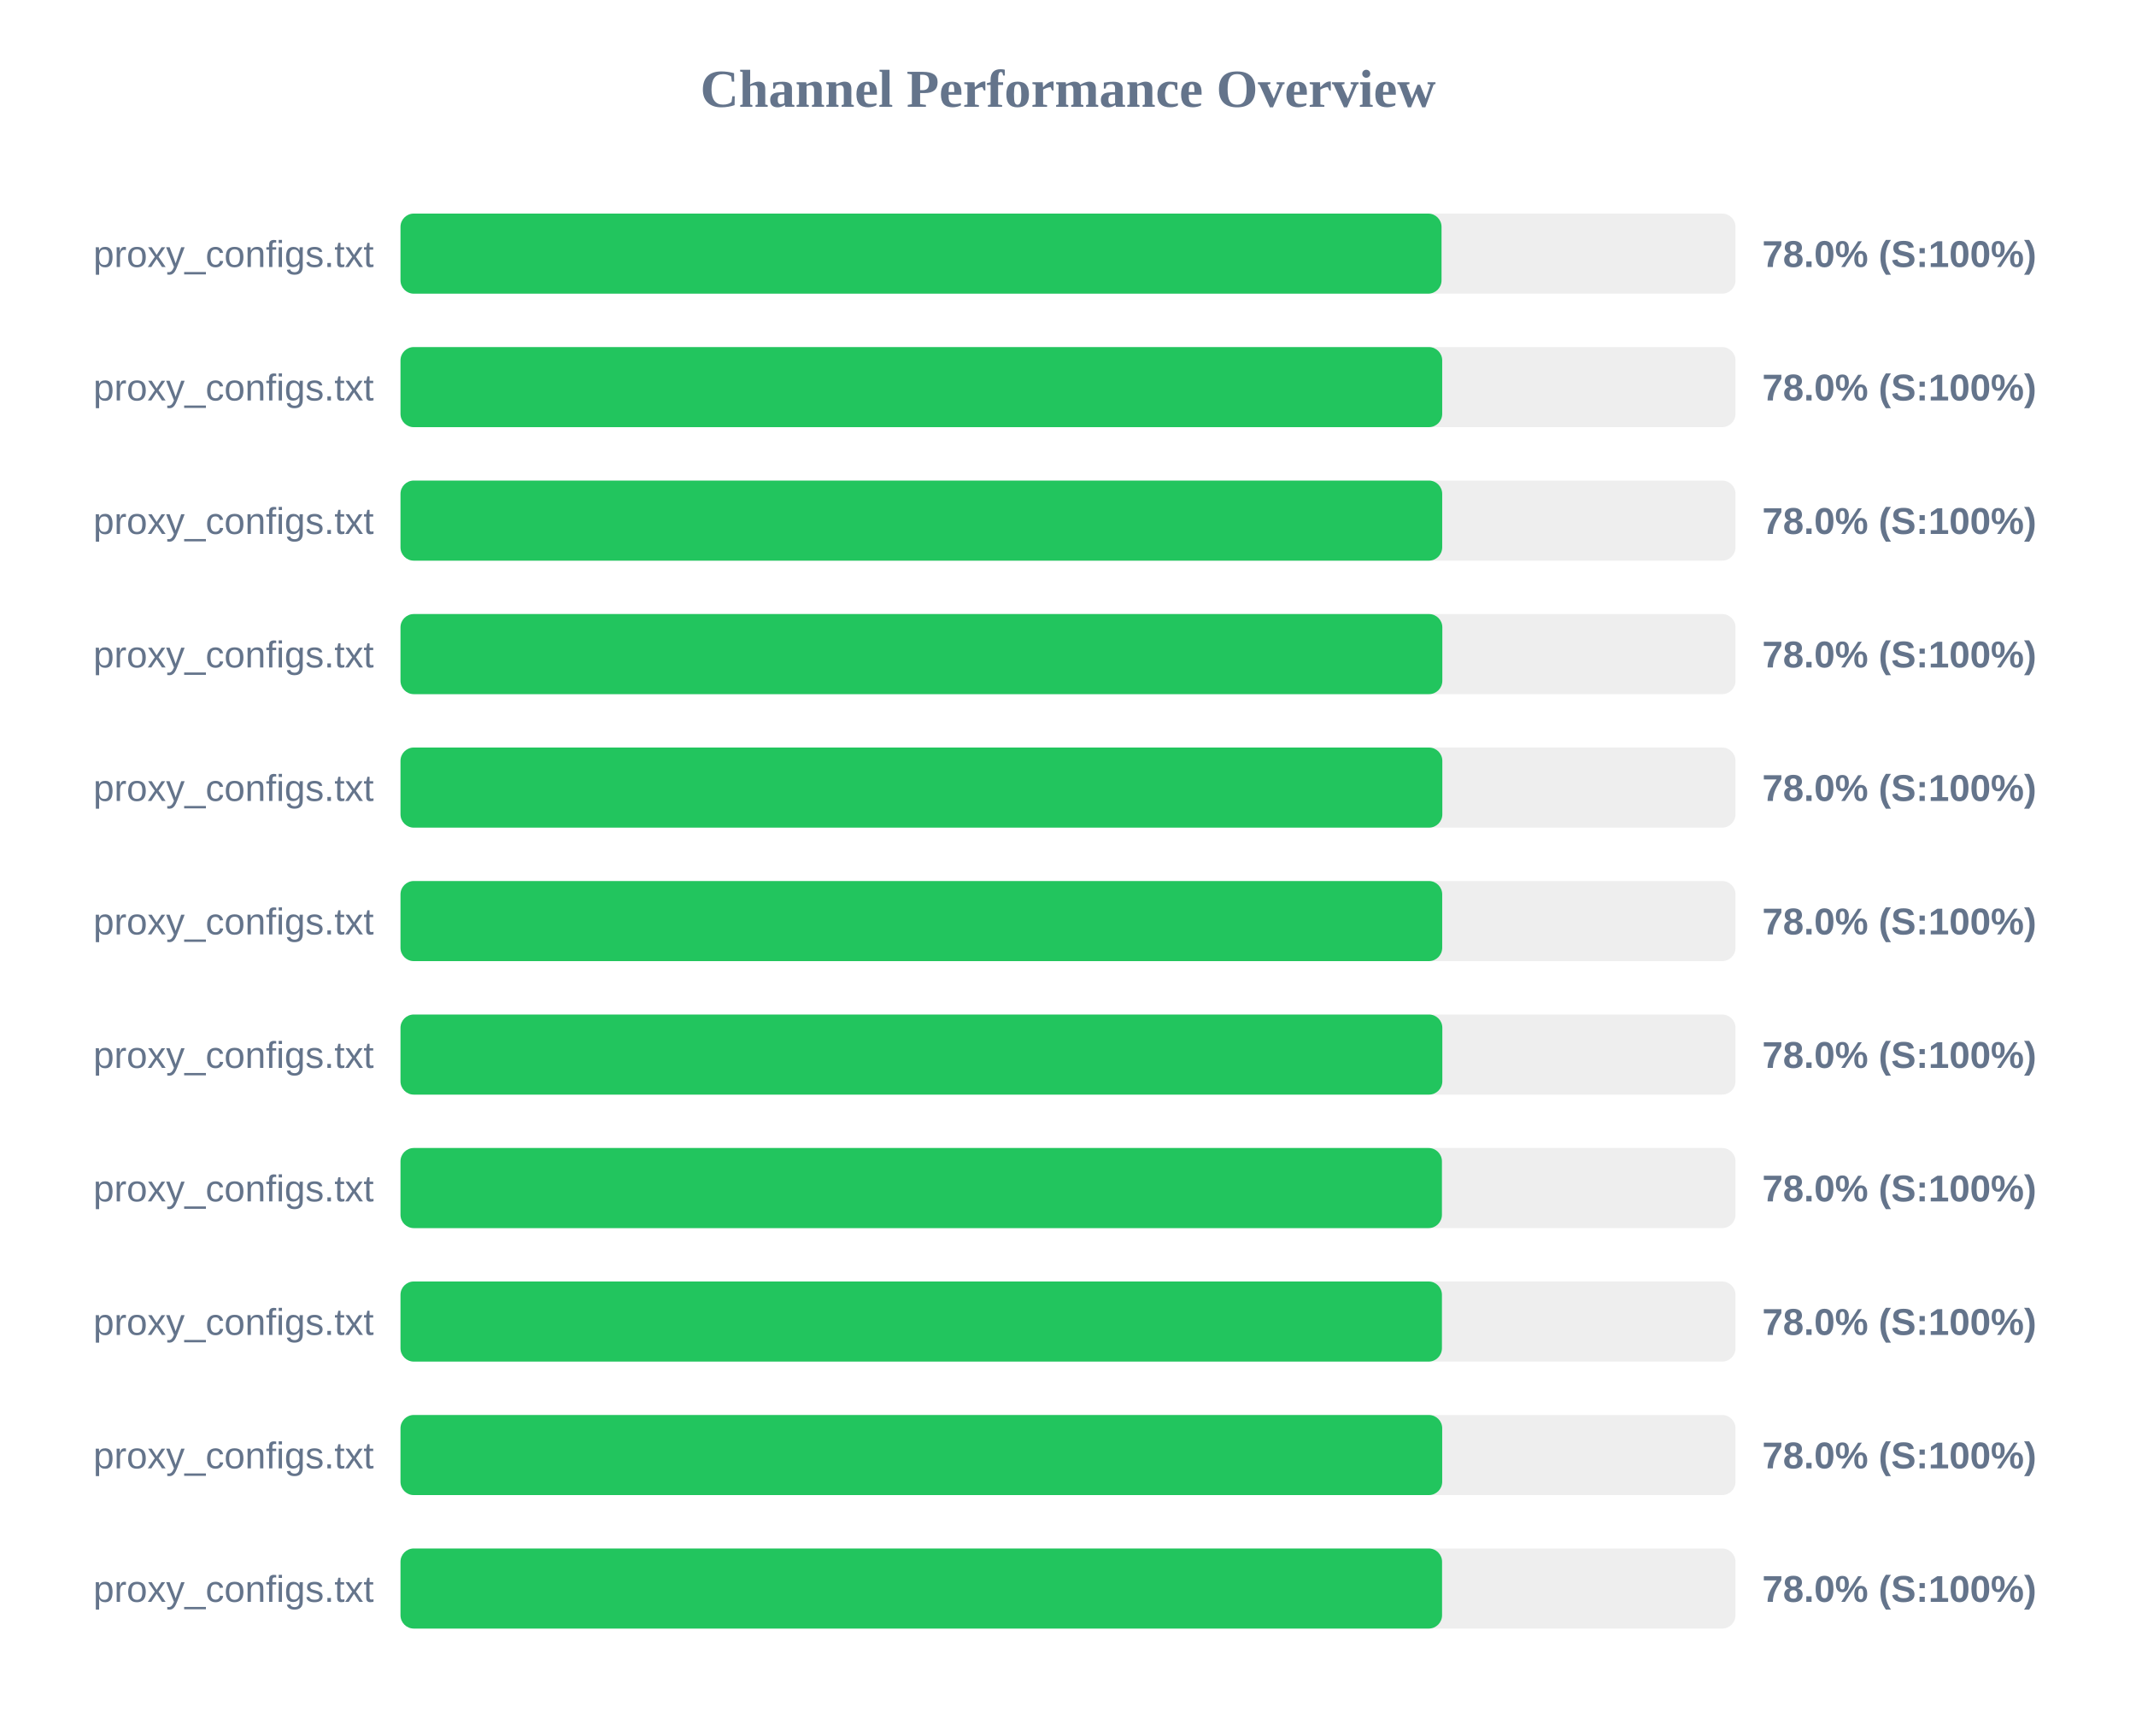
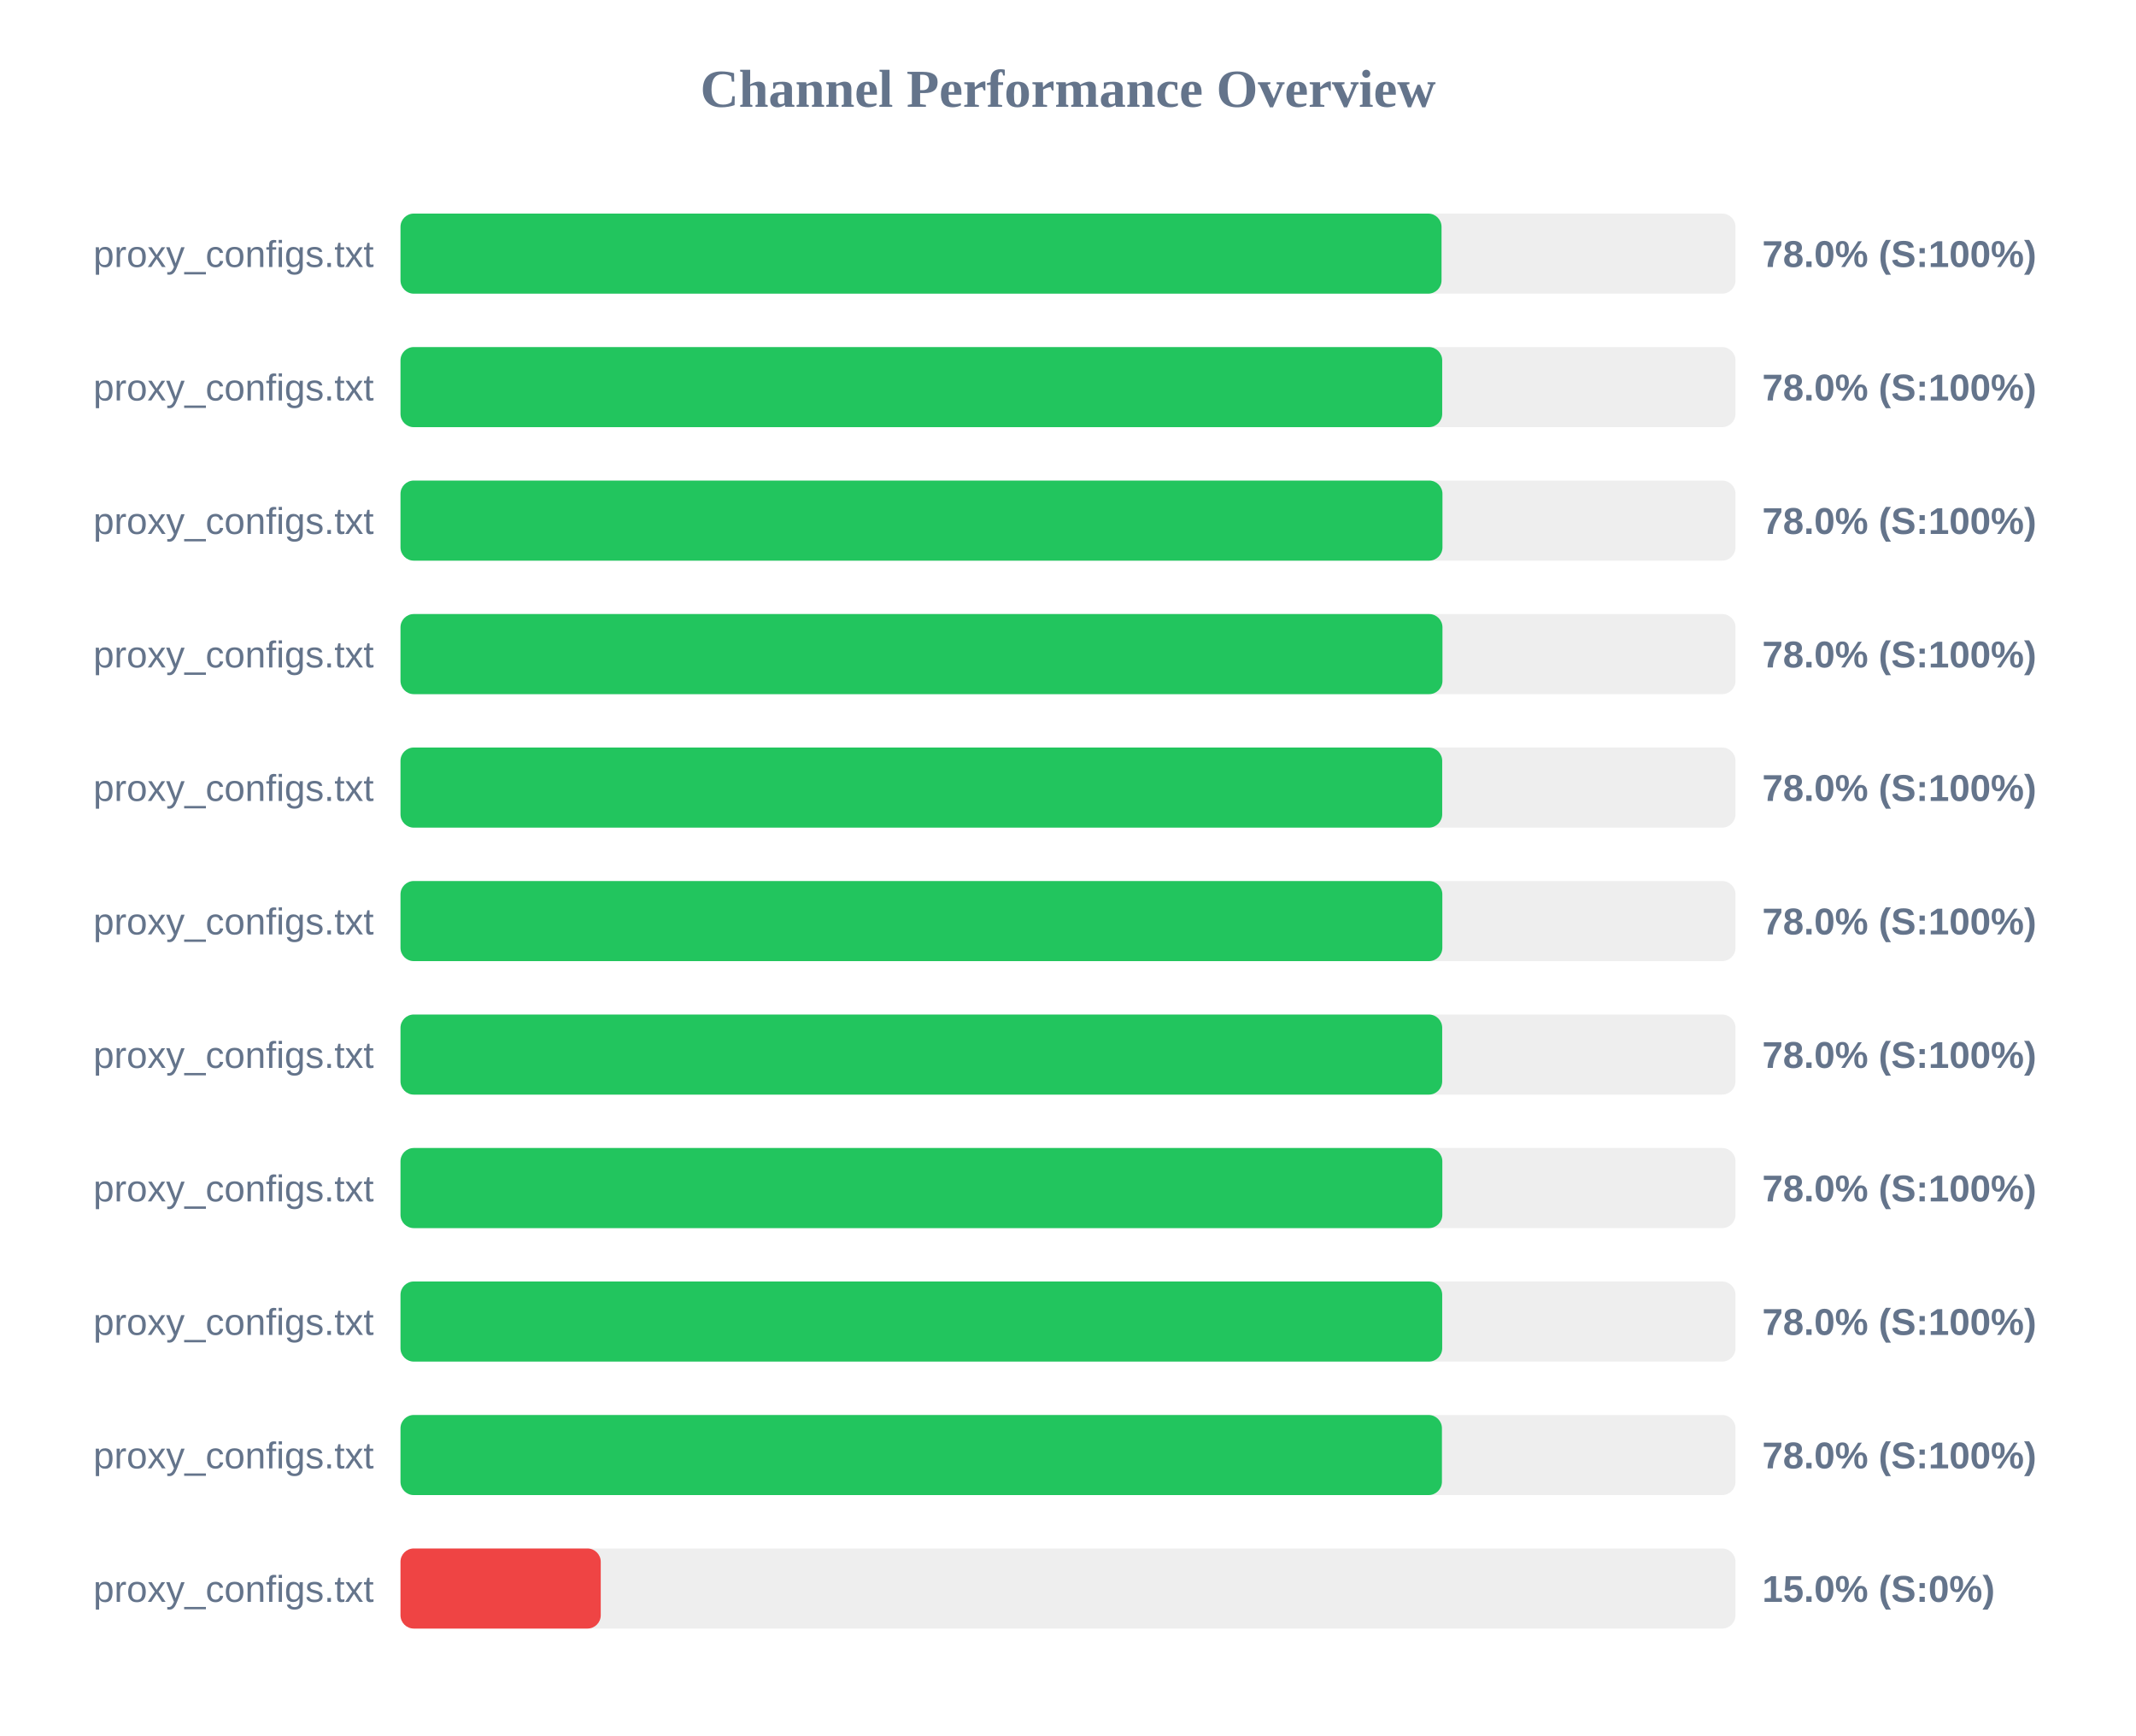
<svg xmlns="http://www.w3.org/2000/svg" width="800" height="650" version="1.1">
  <style>
        .row { font: 14px Arial; fill: #64748b; }
        .score { font: bold 14px Arial; fill: #64748b; }
    </style>
  <text x="400" y="40" text-anchor="middle" font-size="20px" font-weight="bold" fill="#64748b">Channel Performance Overview</text>
  <rect x="150" y="80" width="500" height="30" fill="#eee" rx="5" />
  <rect x="150" y="80" width="389.9" height="30" fill="#22c55e" rx="5" />
  <text x="140" y="100" text-anchor="end" class="row">proxy_configs.txt</text>
  <text x="660" y="100" text-anchor="start" class="score">78.0% (S:100%)</text>
  <rect x="150" y="130" width="500" height="30" fill="#eee" rx="5" />
  <rect x="150" y="130" width="390.15" height="30" fill="#22c55e" rx="5" />
  <text x="140" y="150" text-anchor="end" class="row">proxy_configs.txt</text>
  <text x="660" y="150" text-anchor="start" class="score">78.0% (S:100%)</text>
  <rect x="150" y="180" width="500" height="30" fill="#eee" rx="5" />
-   <rect x="150" y="180" width="390.15" height="30" fill="#22c55e" rx="5" />
+   <rect x="150" y="180" width="390.25" height="30" fill="#22c55e" rx="5" />
  <text x="140" y="200" text-anchor="end" class="row">proxy_configs.txt</text>
  <text x="660" y="200" text-anchor="start" class="score">78.0% (S:100%)</text>
  <rect x="150" y="230" width="500" height="30" fill="#eee" rx="5" />
-   <rect x="150" y="230" width="390.2" height="30" fill="#22c55e" rx="5" />
+   <rect x="150" y="230" width="390.25" height="30" fill="#22c55e" rx="5" />
  <text x="140" y="250" text-anchor="end" class="row">proxy_configs.txt</text>
  <text x="660" y="250" text-anchor="start" class="score">78.0% (S:100%)</text>
  <rect x="150" y="280" width="500" height="30" fill="#eee" rx="5" />
-   <rect x="150" y="280" width="390.2" height="30" fill="#22c55e" rx="5" />
+   <rect x="150" y="280" width="390.15" height="30" fill="#22c55e" rx="5" />
  <text x="140" y="300" text-anchor="end" class="row">proxy_configs.txt</text>
  <text x="660" y="300" text-anchor="start" class="score">78.0% (S:100%)</text>
  <rect x="150" y="330" width="500" height="30" fill="#eee" rx="5" />
-   <rect x="150" y="330" width="390.15" height="30" fill="#22c55e" rx="5" />
+   <rect x="150" y="330" width="390.2" height="30" fill="#22c55e" rx="5" />
  <text x="140" y="350" text-anchor="end" class="row">proxy_configs.txt</text>
  <text x="660" y="350" text-anchor="start" class="score">78.0% (S:100%)</text>
  <rect x="150" y="380" width="500" height="30" fill="#eee" rx="5" />
-   <rect x="150" y="380" width="390.2" height="30" fill="#22c55e" rx="5" />
+   <rect x="150" y="380" width="390.15" height="30" fill="#22c55e" rx="5" />
  <text x="140" y="400" text-anchor="end" class="row">proxy_configs.txt</text>
  <text x="660" y="400" text-anchor="start" class="score">78.0% (S:100%)</text>
  <rect x="150" y="430" width="500" height="30" fill="#eee" rx="5" />
-   <rect x="150" y="430" width="390.05" height="30" fill="#22c55e" rx="5" />
+   <rect x="150" y="430" width="390.2" height="30" fill="#22c55e" rx="5" />
  <text x="140" y="450" text-anchor="end" class="row">proxy_configs.txt</text>
  <text x="660" y="450" text-anchor="start" class="score">78.0% (S:100%)</text>
  <rect x="150" y="480" width="500" height="30" fill="#eee" rx="5" />
-   <rect x="150" y="480" width="390.05" height="30" fill="#22c55e" rx="5" />
+   <rect x="150" y="480" width="390.15" height="30" fill="#22c55e" rx="5" />
  <text x="140" y="500" text-anchor="end" class="row">proxy_configs.txt</text>
  <text x="660" y="500" text-anchor="start" class="score">78.0% (S:100%)</text>
  <rect x="150" y="530" width="500" height="30" fill="#eee" rx="5" />
-   <rect x="150" y="530" width="390.15" height="30" fill="#22c55e" rx="5" />
+   <rect x="150" y="530" width="390.05" height="30" fill="#22c55e" rx="5" />
  <text x="140" y="550" text-anchor="end" class="row">proxy_configs.txt</text>
  <text x="660" y="550" text-anchor="start" class="score">78.0% (S:100%)</text>
  <rect x="150" y="580" width="500" height="30" fill="#eee" rx="5" />
-   <rect x="150" y="580" width="390.1" height="30" fill="#22c55e" rx="5" />
+   <rect x="150" y="580" width="75.0" height="30" fill="#ef4444" rx="5" />
  <text x="140" y="600" text-anchor="end" class="row">proxy_configs.txt</text>
-   <text x="660" y="600" text-anchor="start" class="score">78.0% (S:100%)</text>
+   <text x="660" y="600" text-anchor="start" class="score">15.0% (S:0%)</text>
</svg>
